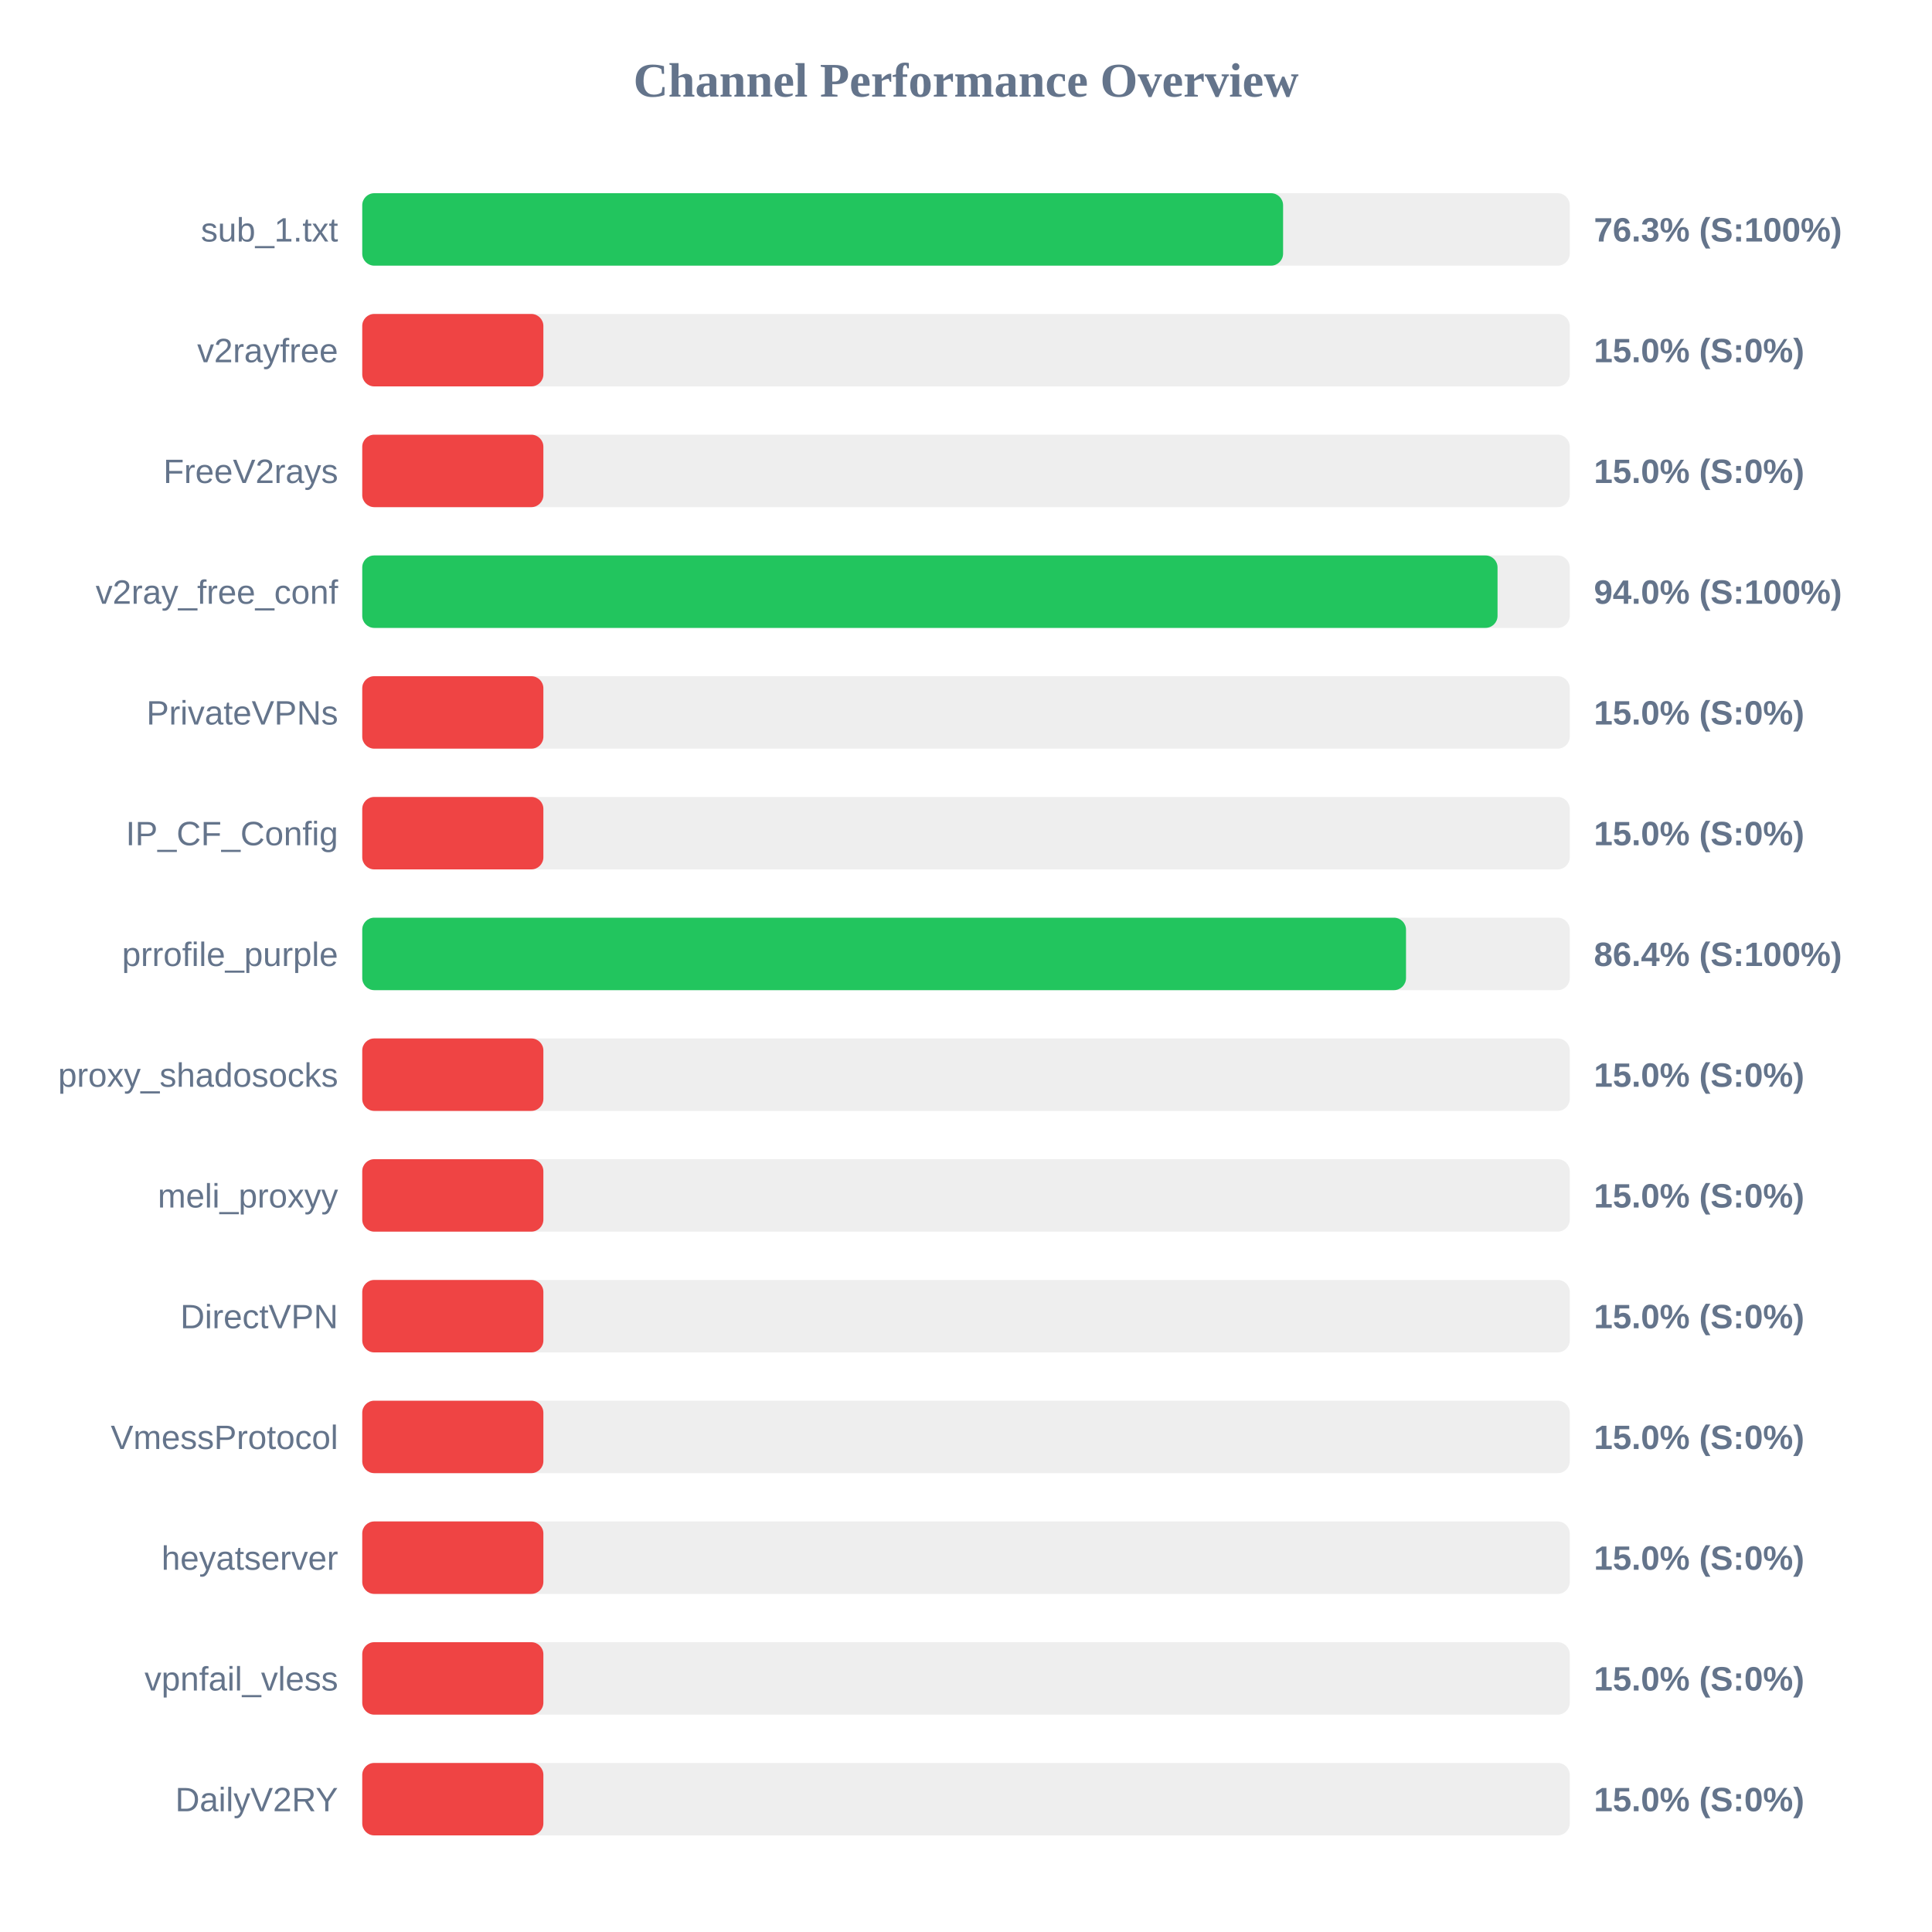
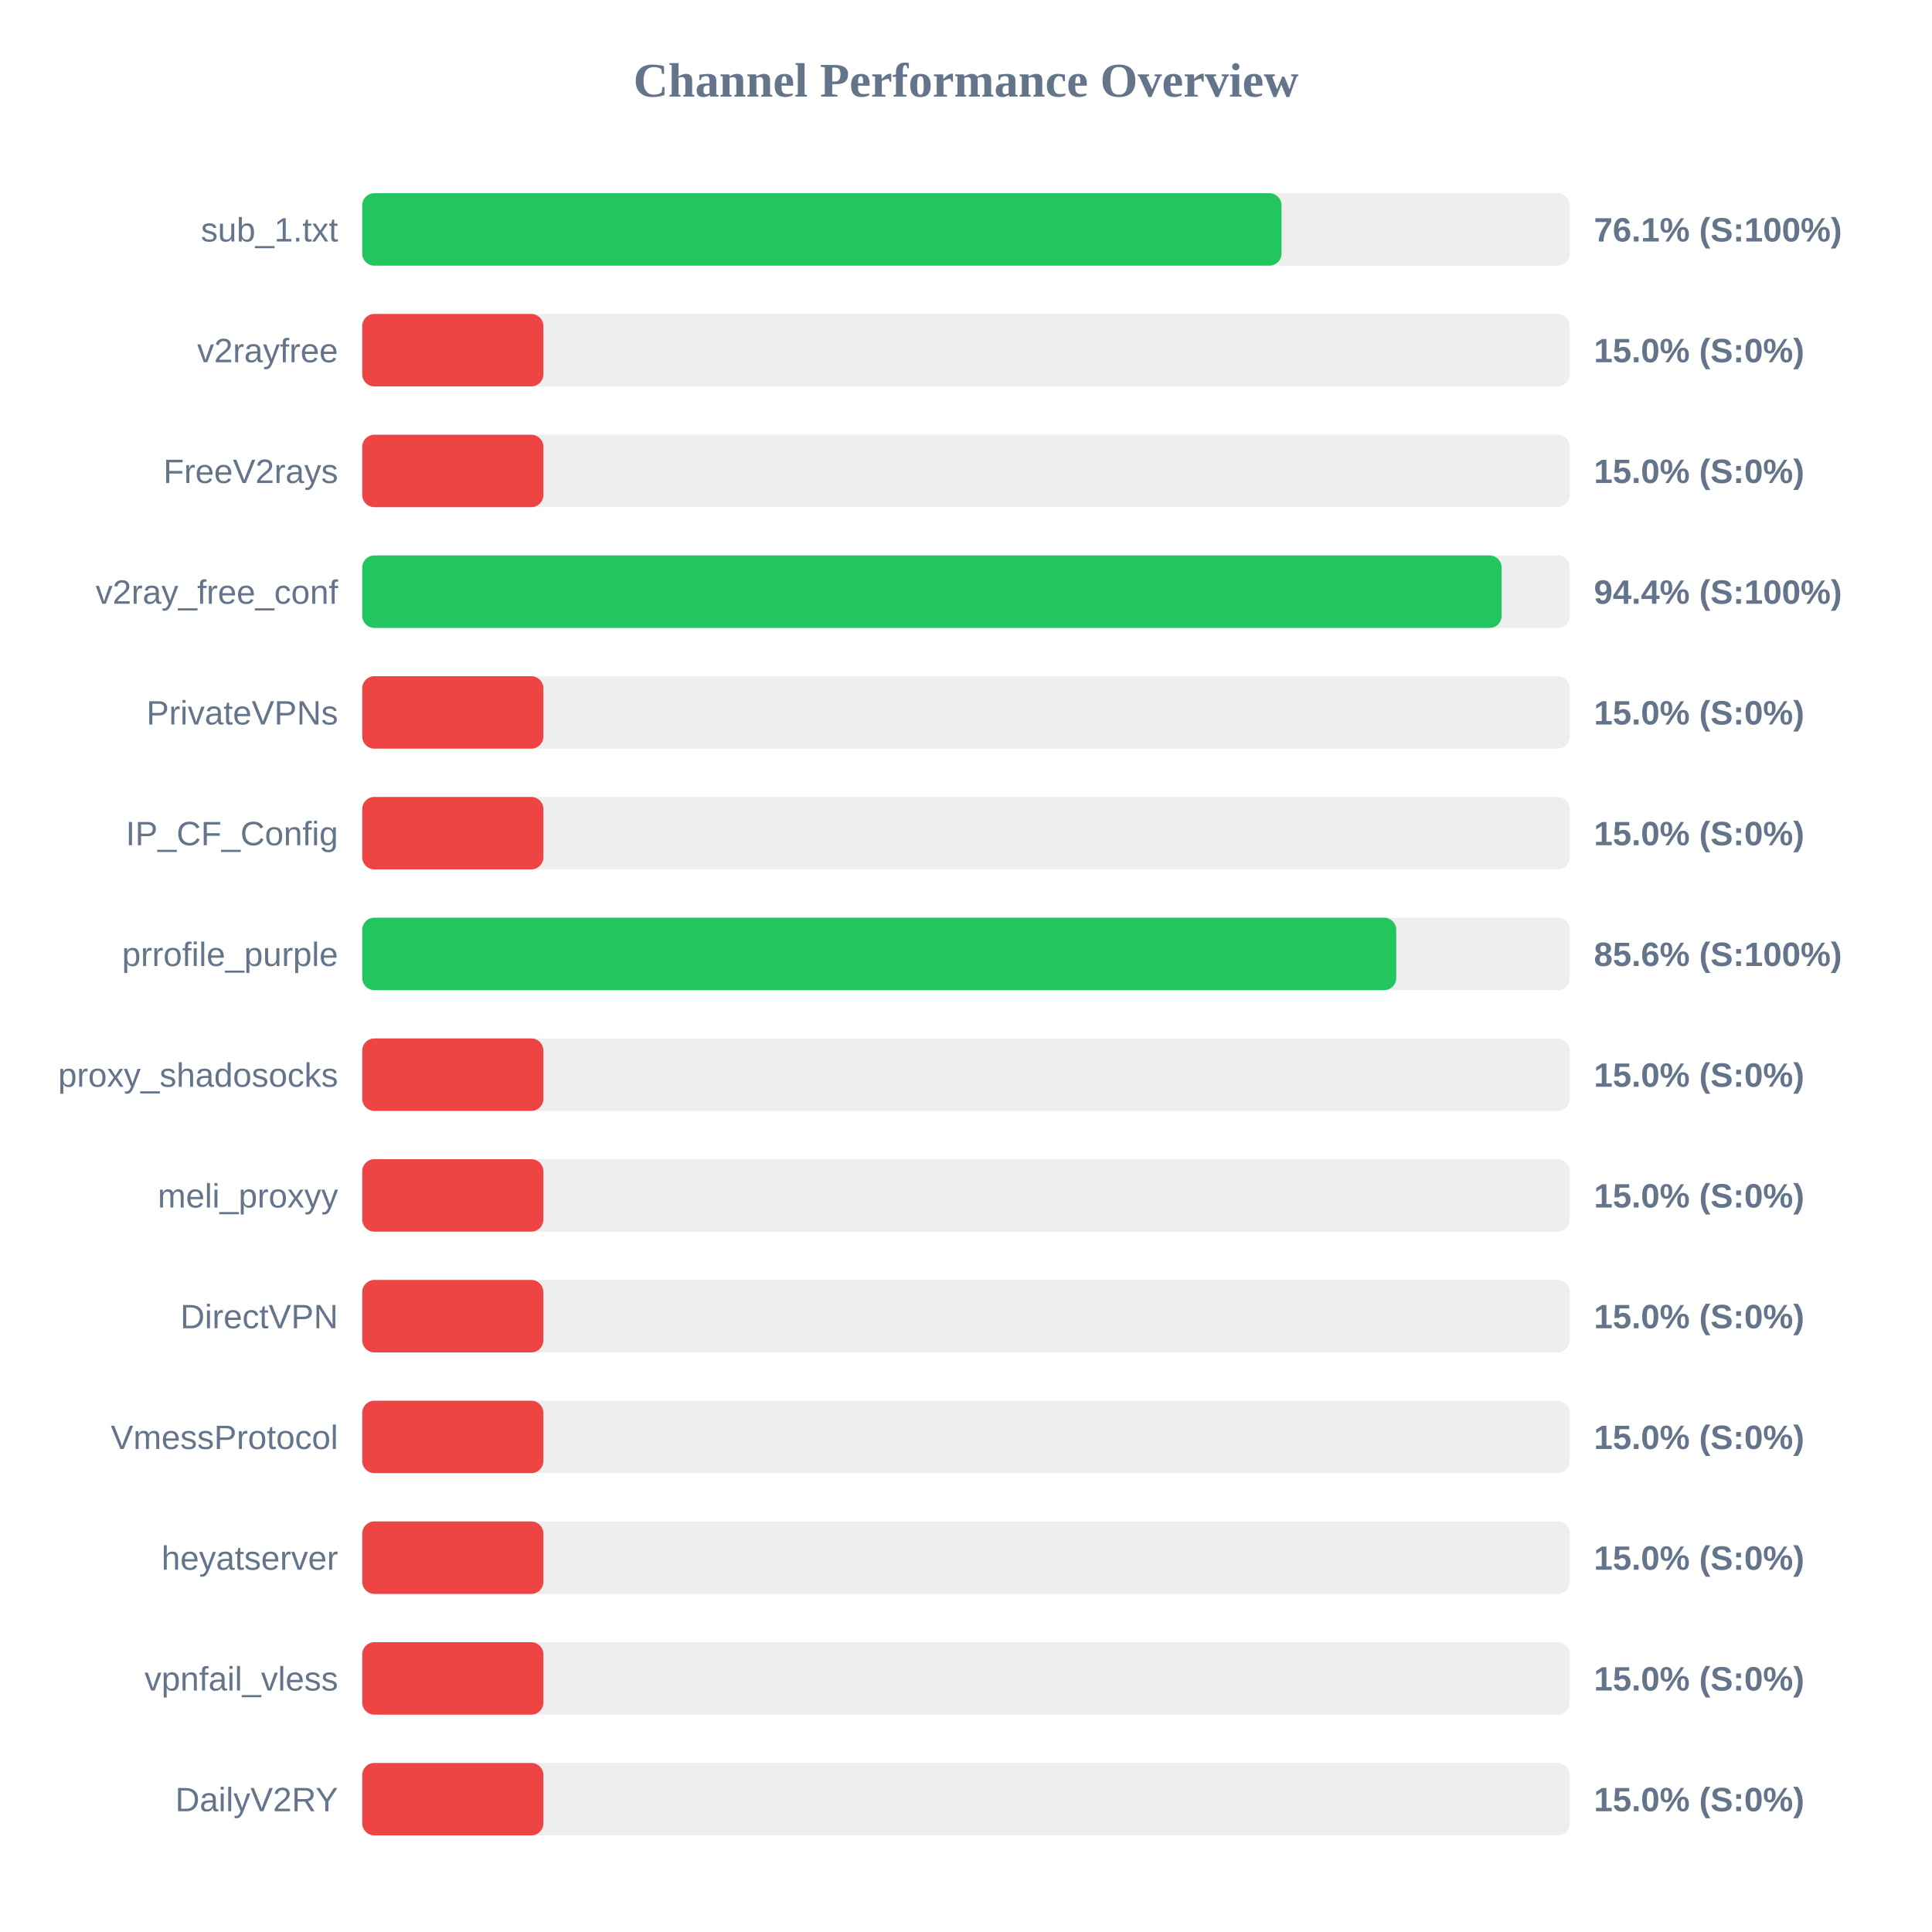
<svg xmlns="http://www.w3.org/2000/svg" width="800" height="800" version="1.1">
  <style>
        .row { font: 14px Arial; fill: #64748b; }
        .score { font: bold 14px Arial; fill: #64748b; }
    </style>
  <text x="400" y="40" text-anchor="middle" font-size="20px" font-weight="bold" fill="#64748b">Channel Performance Overview</text>
  <rect x="150" y="80" width="500" height="30" fill="#eee" rx="5" />
-   <rect x="150" y="80" width="381.3" height="30" fill="#22c55e" rx="5" />
+   <rect x="150" y="80" width="380.65" height="30" fill="#22c55e" rx="5" />
  <text x="140" y="100" text-anchor="end" class="row">sub_1.txt</text>
-   <text x="660" y="100" text-anchor="start" class="score">76.3% (S:100%)</text>
+   <text x="660" y="100" text-anchor="start" class="score">76.1% (S:100%)</text>
  <rect x="150" y="130" width="500" height="30" fill="#eee" rx="5" />
  <rect x="150" y="130" width="75.0" height="30" fill="#ef4444" rx="5" />
  <text x="140" y="150" text-anchor="end" class="row">v2rayfree</text>
  <text x="660" y="150" text-anchor="start" class="score">15.0% (S:0%)</text>
  <rect x="150" y="180" width="500" height="30" fill="#eee" rx="5" />
  <rect x="150" y="180" width="75.0" height="30" fill="#ef4444" rx="5" />
  <text x="140" y="200" text-anchor="end" class="row">FreeV2rays</text>
  <text x="660" y="200" text-anchor="start" class="score">15.0% (S:0%)</text>
  <rect x="150" y="230" width="500" height="30" fill="#eee" rx="5" />
-   <rect x="150" y="230" width="470.1" height="30" fill="#22c55e" rx="5" />
+   <rect x="150" y="230" width="471.8" height="30" fill="#22c55e" rx="5" />
  <text x="140" y="250" text-anchor="end" class="row">v2ray_free_conf</text>
-   <text x="660" y="250" text-anchor="start" class="score">94.0% (S:100%)</text>
+   <text x="660" y="250" text-anchor="start" class="score">94.4% (S:100%)</text>
  <rect x="150" y="280" width="500" height="30" fill="#eee" rx="5" />
  <rect x="150" y="280" width="75.0" height="30" fill="#ef4444" rx="5" />
  <text x="140" y="300" text-anchor="end" class="row">PrivateVPNs</text>
  <text x="660" y="300" text-anchor="start" class="score">15.0% (S:0%)</text>
  <rect x="150" y="330" width="500" height="30" fill="#eee" rx="5" />
  <rect x="150" y="330" width="75.0" height="30" fill="#ef4444" rx="5" />
  <text x="140" y="350" text-anchor="end" class="row">IP_CF_Config</text>
  <text x="660" y="350" text-anchor="start" class="score">15.0% (S:0%)</text>
  <rect x="150" y="380" width="500" height="30" fill="#eee" rx="5" />
-   <rect x="150" y="380" width="432.2" height="30" fill="#22c55e" rx="5" />
+   <rect x="150" y="380" width="428.15" height="30" fill="#22c55e" rx="5" />
  <text x="140" y="400" text-anchor="end" class="row">prrofile_purple</text>
-   <text x="660" y="400" text-anchor="start" class="score">86.4% (S:100%)</text>
+   <text x="660" y="400" text-anchor="start" class="score">85.6% (S:100%)</text>
  <rect x="150" y="430" width="500" height="30" fill="#eee" rx="5" />
  <rect x="150" y="430" width="75.0" height="30" fill="#ef4444" rx="5" />
  <text x="140" y="450" text-anchor="end" class="row">proxy_shadosocks</text>
  <text x="660" y="450" text-anchor="start" class="score">15.0% (S:0%)</text>
  <rect x="150" y="480" width="500" height="30" fill="#eee" rx="5" />
  <rect x="150" y="480" width="75.0" height="30" fill="#ef4444" rx="5" />
  <text x="140" y="500" text-anchor="end" class="row">meli_proxyy</text>
  <text x="660" y="500" text-anchor="start" class="score">15.0% (S:0%)</text>
  <rect x="150" y="530" width="500" height="30" fill="#eee" rx="5" />
  <rect x="150" y="530" width="75.0" height="30" fill="#ef4444" rx="5" />
  <text x="140" y="550" text-anchor="end" class="row">DirectVPN</text>
  <text x="660" y="550" text-anchor="start" class="score">15.0% (S:0%)</text>
  <rect x="150" y="580" width="500" height="30" fill="#eee" rx="5" />
  <rect x="150" y="580" width="75.0" height="30" fill="#ef4444" rx="5" />
  <text x="140" y="600" text-anchor="end" class="row">VmessProtocol</text>
  <text x="660" y="600" text-anchor="start" class="score">15.0% (S:0%)</text>
  <rect x="150" y="630" width="500" height="30" fill="#eee" rx="5" />
  <rect x="150" y="630" width="75.0" height="30" fill="#ef4444" rx="5" />
  <text x="140" y="650" text-anchor="end" class="row">heyatserver</text>
  <text x="660" y="650" text-anchor="start" class="score">15.0% (S:0%)</text>
  <rect x="150" y="680" width="500" height="30" fill="#eee" rx="5" />
  <rect x="150" y="680" width="75.0" height="30" fill="#ef4444" rx="5" />
  <text x="140" y="700" text-anchor="end" class="row">vpnfail_vless</text>
  <text x="660" y="700" text-anchor="start" class="score">15.0% (S:0%)</text>
  <rect x="150" y="730" width="500" height="30" fill="#eee" rx="5" />
  <rect x="150" y="730" width="75.0" height="30" fill="#ef4444" rx="5" />
  <text x="140" y="750" text-anchor="end" class="row">DailyV2RY</text>
  <text x="660" y="750" text-anchor="start" class="score">15.0% (S:0%)</text>
</svg>
